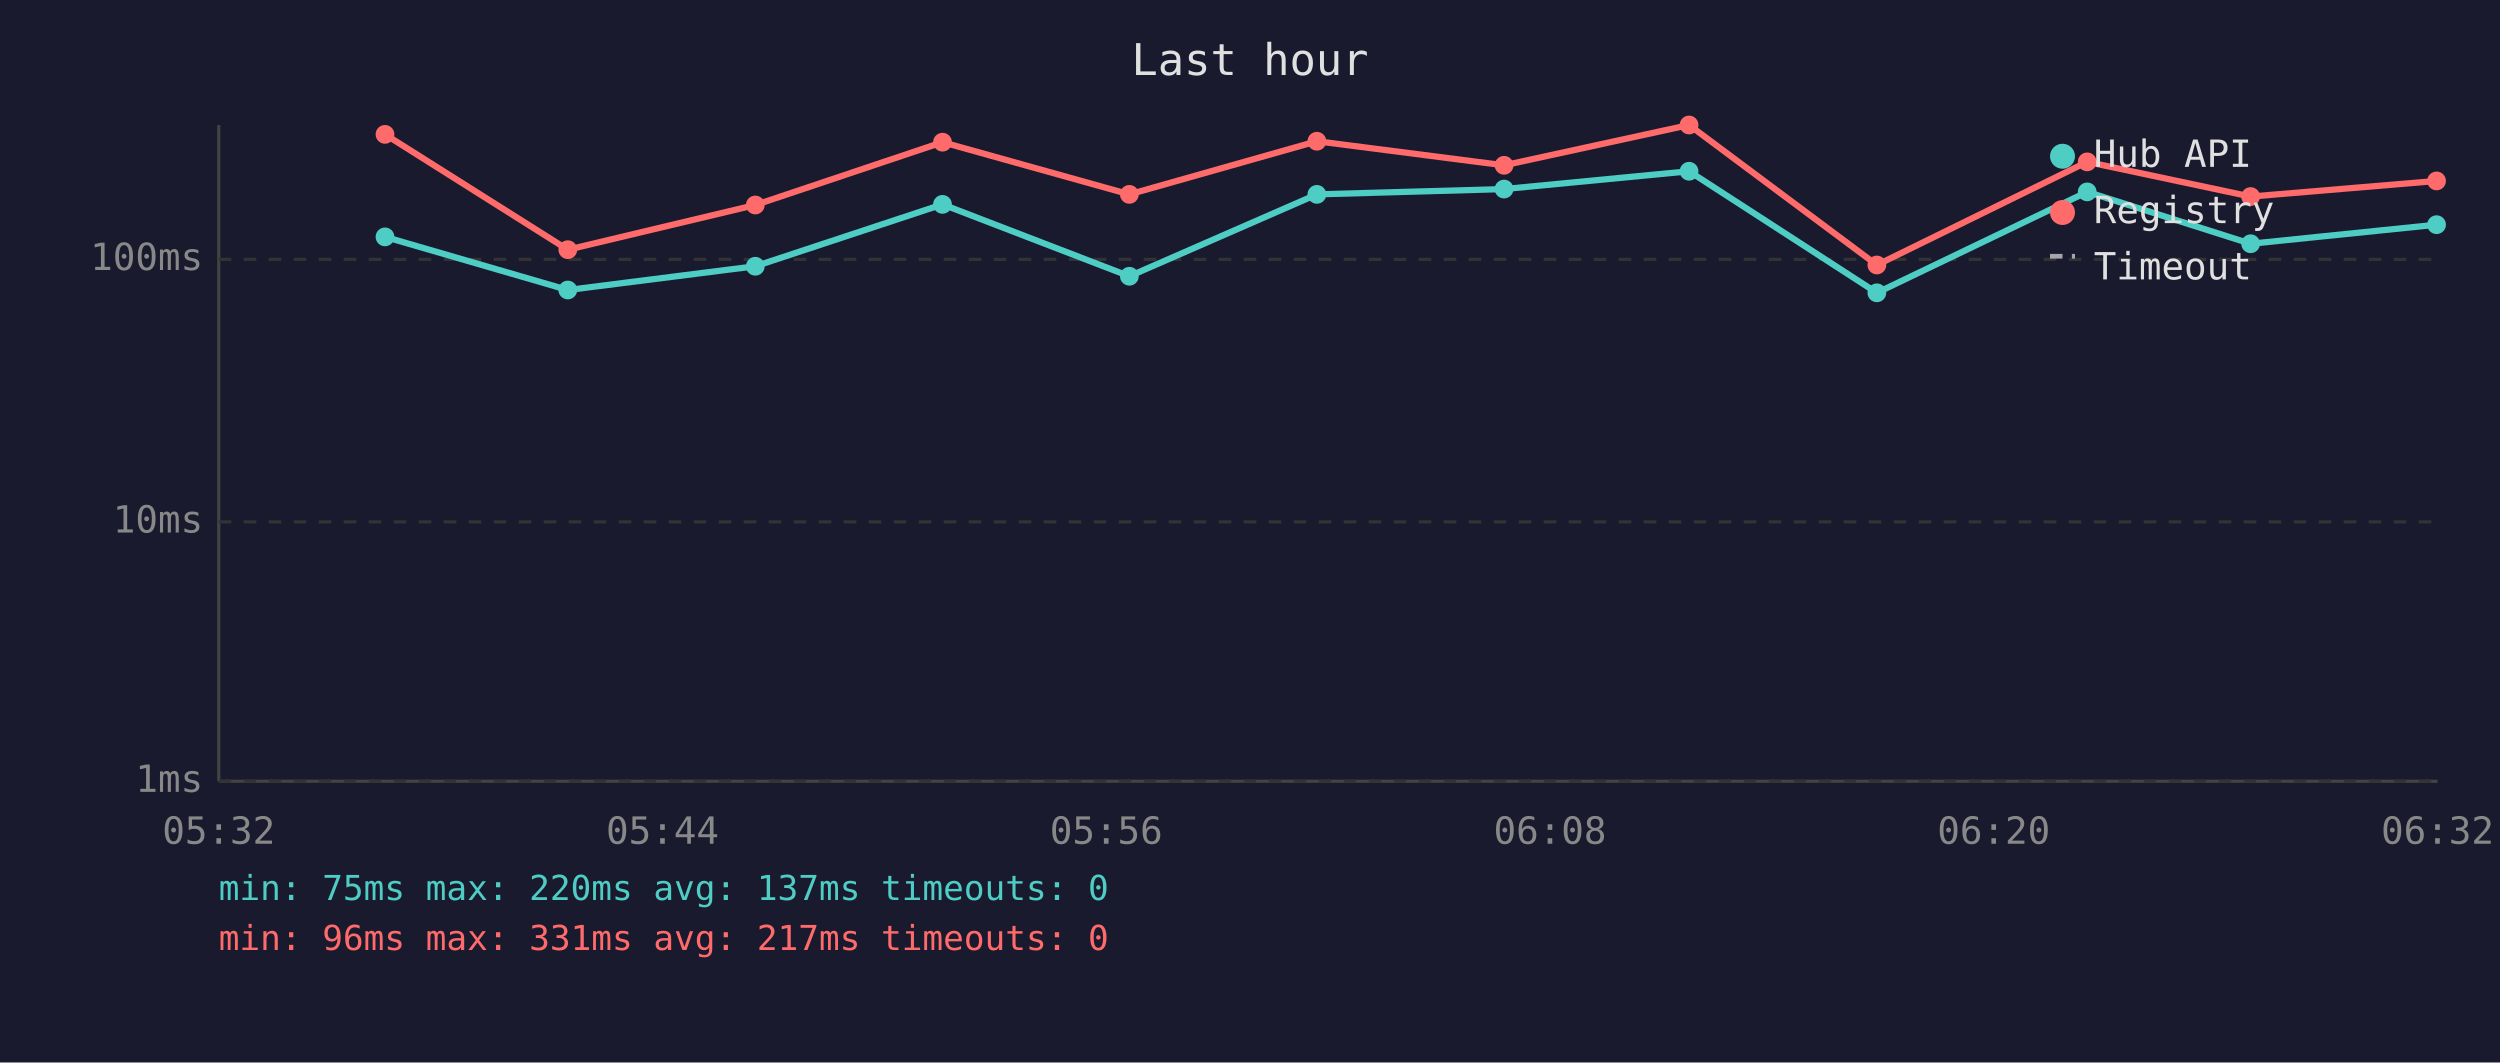
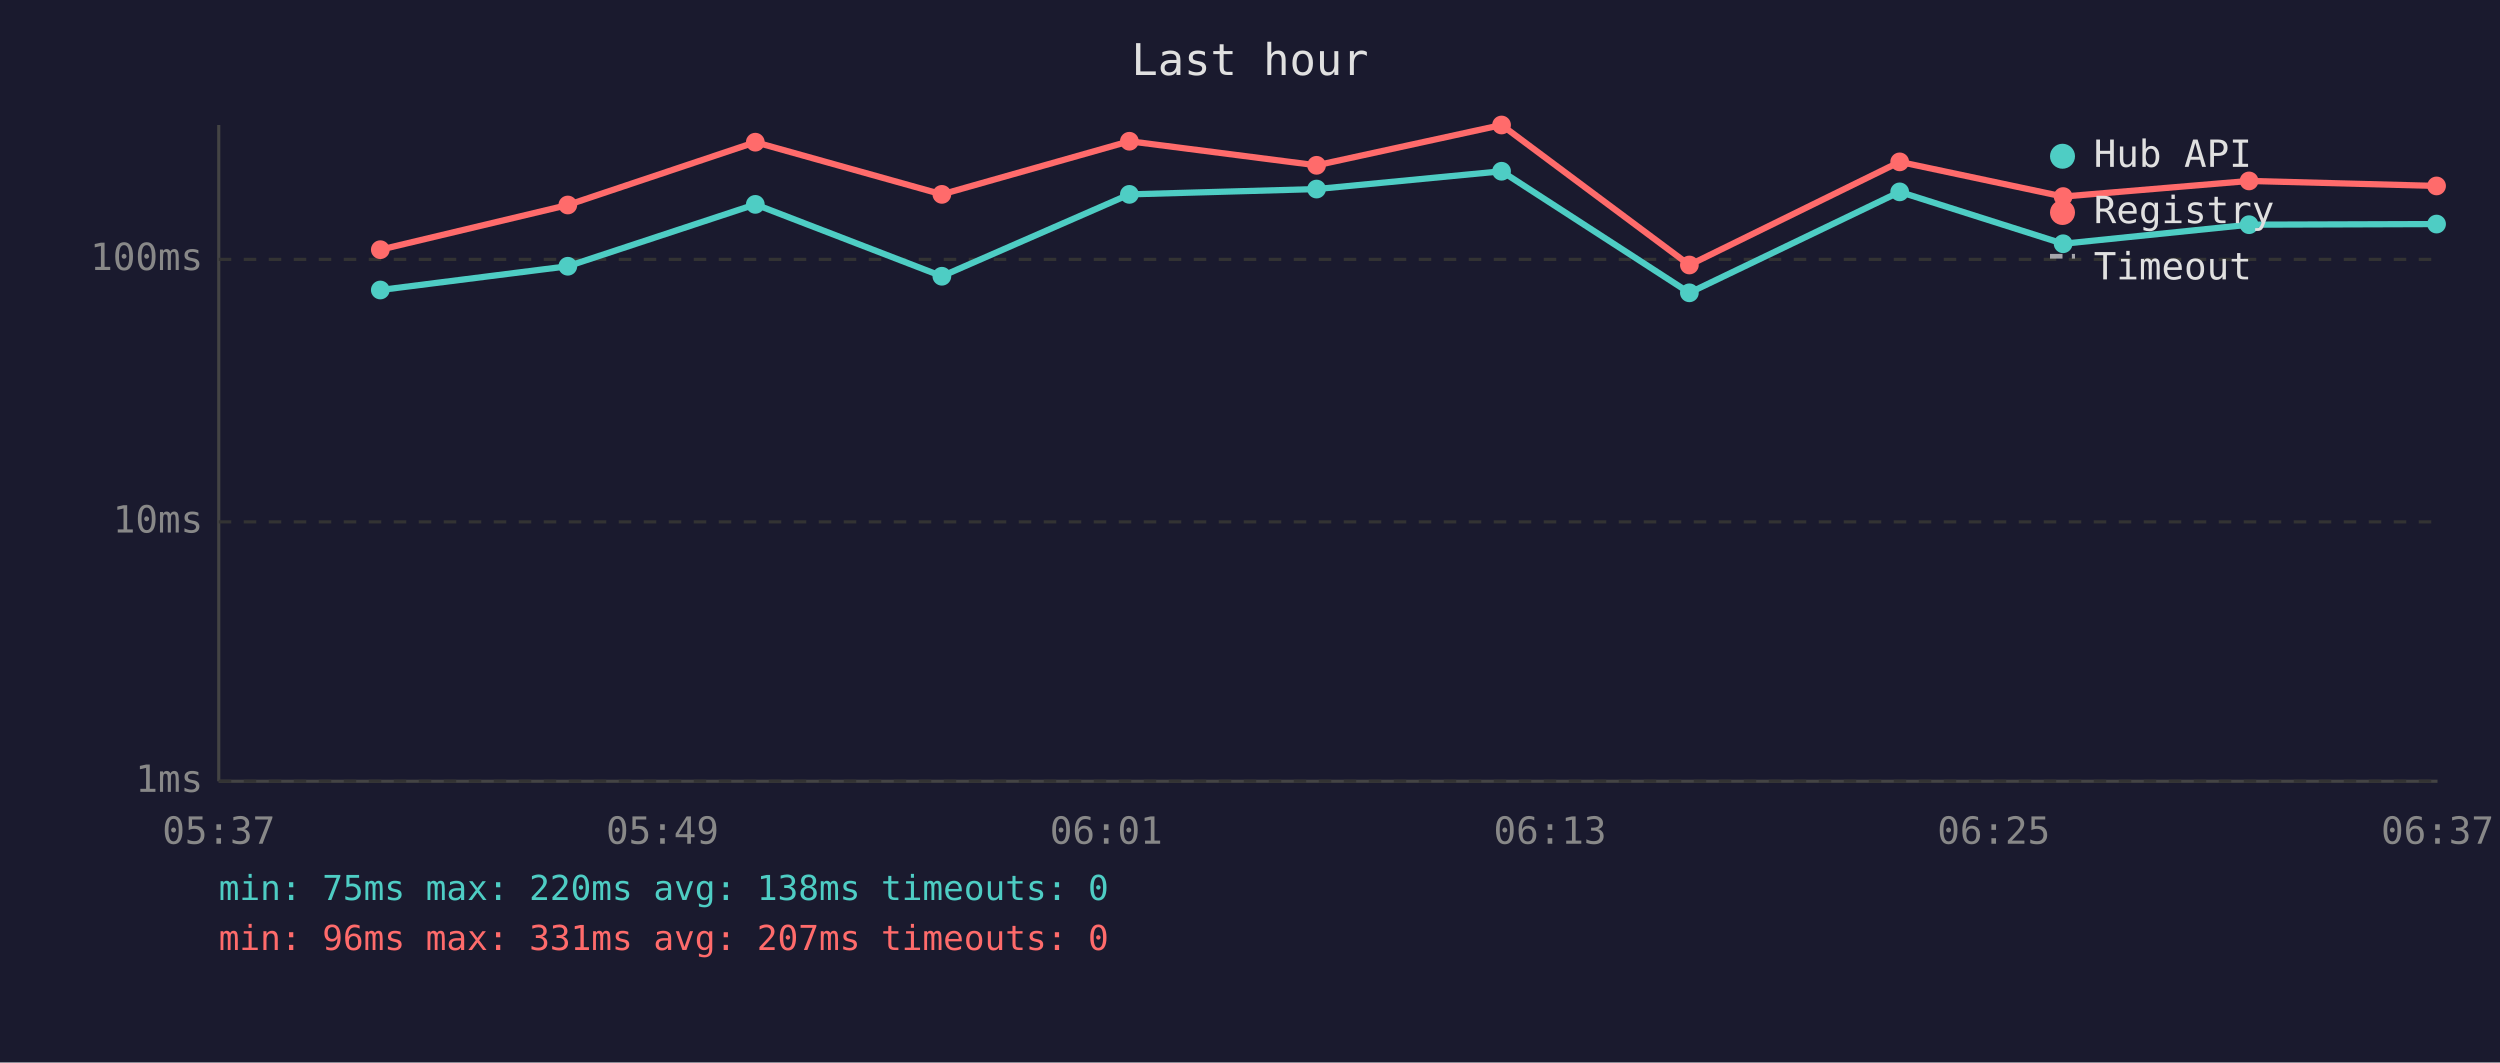
<svg xmlns="http://www.w3.org/2000/svg" viewBox="0 0 800 340" font-family="monospace" font-size="12">
  <rect width="800" height="340" fill="#1a1a2e" />
  <text x="400" y="24" fill="#e0e0e0" font-size="14" text-anchor="middle">Last hour</text>
  <line x1="70" y1="40" x2="70" y2="250" stroke="#444" stroke-width="1" />
  <line x1="70" y1="250" x2="780" y2="250" stroke="#444" stroke-width="1" />
  <line x1="70" y1="250" x2="780" y2="250" stroke="#333" stroke-width="1" stroke-dasharray="4" />
  <text x="65" y="250" fill="#888" text-anchor="end" dominant-baseline="middle">1ms</text>
  <line x1="70" y1="167" x2="780" y2="167" stroke="#333" stroke-width="1" stroke-dasharray="4" />
  <text x="65" y="167" fill="#888" text-anchor="end" dominant-baseline="middle">10ms</text>
  <line x1="70" y1="83" x2="780" y2="83" stroke="#333" stroke-width="1" stroke-dasharray="4" />
  <text x="65" y="83" fill="#888" text-anchor="end" dominant-baseline="middle">100ms</text>
-   <text x="70" y="270" fill="#888" text-anchor="middle">05:32</text>
-   <text x="212" y="270" fill="#888" text-anchor="middle">05:44</text>
-   <text x="354" y="270" fill="#888" text-anchor="middle">05:56</text>
-   <text x="496" y="270" fill="#888" text-anchor="middle">06:08</text>
-   <text x="638" y="270" fill="#888" text-anchor="middle">06:20</text>
-   <text x="780" y="270" fill="#888" text-anchor="middle">06:32</text>
-   <polyline points="123.2,75.8 181.7,92.8 241.7,85.2 301.6,65.4 361.4,88.4 421.4,62.2 481.3,60.5 540.5,54.8 600.6,93.7 667.9,61.4 720.2,78.0 779.7,71.9" fill="none" stroke="#4ecdc4" stroke-width="2" opacity="1" />
-   <circle cx="123.2" cy="75.8" r="3" fill="#4ecdc4" />
-   <circle cx="181.7" cy="92.8" r="3" fill="#4ecdc4" />
-   <circle cx="241.7" cy="85.2" r="3" fill="#4ecdc4" />
-   <circle cx="301.6" cy="65.4" r="3" fill="#4ecdc4" />
-   <circle cx="361.4" cy="88.4" r="3" fill="#4ecdc4" />
-   <circle cx="421.4" cy="62.2" r="3" fill="#4ecdc4" />
-   <circle cx="481.3" cy="60.5" r="3" fill="#4ecdc4" />
-   <circle cx="540.5" cy="54.8" r="3" fill="#4ecdc4" />
-   <circle cx="600.6" cy="93.7" r="3" fill="#4ecdc4" />
-   <circle cx="667.9" cy="61.4" r="3" fill="#4ecdc4" />
-   <circle cx="720.2" cy="78.0" r="3" fill="#4ecdc4" />
-   <circle cx="779.7" cy="71.9" r="3" fill="#4ecdc4" />
-   <polyline points="123.2,43.0 181.7,79.9 241.7,65.6 301.6,45.5 361.4,62.2 421.4,45.2 481.3,52.9 540.5,40.0 600.6,84.8 667.9,51.8 720.2,62.9 779.7,57.9" fill="none" stroke="#ff6b6b" stroke-width="2" opacity="1" />
-   <circle cx="123.2" cy="43.0" r="3" fill="#ff6b6b" />
-   <circle cx="181.7" cy="79.9" r="3" fill="#ff6b6b" />
-   <circle cx="241.7" cy="65.6" r="3" fill="#ff6b6b" />
-   <circle cx="301.6" cy="45.5" r="3" fill="#ff6b6b" />
-   <circle cx="361.4" cy="62.2" r="3" fill="#ff6b6b" />
-   <circle cx="421.4" cy="45.2" r="3" fill="#ff6b6b" />
-   <circle cx="481.3" cy="52.9" r="3" fill="#ff6b6b" />
-   <circle cx="540.5" cy="40.0" r="3" fill="#ff6b6b" />
-   <circle cx="600.6" cy="84.8" r="3" fill="#ff6b6b" />
-   <circle cx="667.9" cy="51.8" r="3" fill="#ff6b6b" />
-   <circle cx="720.2" cy="62.9" r="3" fill="#ff6b6b" />
-   <circle cx="779.7" cy="57.9" r="3" fill="#ff6b6b" />
+   <text x="70" y="270" fill="#888" text-anchor="middle">05:37</text>
+   <text x="212" y="270" fill="#888" text-anchor="middle">05:49</text>
+   <text x="354" y="270" fill="#888" text-anchor="middle">06:01</text>
+   <text x="496" y="270" fill="#888" text-anchor="middle">06:13</text>
+   <text x="638" y="270" fill="#888" text-anchor="middle">06:25</text>
+   <text x="780" y="270" fill="#888" text-anchor="middle">06:37</text>
+   <polyline points="121.7,92.8 181.7,85.2 241.7,65.4 301.4,88.4 361.4,62.2 421.3,60.5 480.5,54.8 540.6,93.7 607.9,61.4 660.2,78.0 719.7,71.9 779.7,71.7" fill="none" stroke="#4ecdc4" stroke-width="2" opacity="1" />
+   <circle cx="121.7" cy="92.8" r="3" fill="#4ecdc4" />
+   <circle cx="181.7" cy="85.2" r="3" fill="#4ecdc4" />
+   <circle cx="241.7" cy="65.4" r="3" fill="#4ecdc4" />
+   <circle cx="301.4" cy="88.4" r="3" fill="#4ecdc4" />
+   <circle cx="361.4" cy="62.2" r="3" fill="#4ecdc4" />
+   <circle cx="421.3" cy="60.5" r="3" fill="#4ecdc4" />
+   <circle cx="480.5" cy="54.8" r="3" fill="#4ecdc4" />
+   <circle cx="540.6" cy="93.7" r="3" fill="#4ecdc4" />
+   <circle cx="607.9" cy="61.4" r="3" fill="#4ecdc4" />
+   <circle cx="660.2" cy="78.0" r="3" fill="#4ecdc4" />
+   <circle cx="719.7" cy="71.9" r="3" fill="#4ecdc4" />
+   <circle cx="779.7" cy="71.7" r="3" fill="#4ecdc4" />
+   <polyline points="121.7,79.9 181.7,65.6 241.7,45.5 301.4,62.2 361.4,45.2 421.3,52.9 480.5,40.0 540.6,84.8 607.9,51.8 660.2,62.9 719.7,57.9 779.7,59.5" fill="none" stroke="#ff6b6b" stroke-width="2" opacity="1" />
+   <circle cx="121.7" cy="79.9" r="3" fill="#ff6b6b" />
+   <circle cx="181.7" cy="65.6" r="3" fill="#ff6b6b" />
+   <circle cx="241.7" cy="45.5" r="3" fill="#ff6b6b" />
+   <circle cx="301.4" cy="62.2" r="3" fill="#ff6b6b" />
+   <circle cx="361.4" cy="45.2" r="3" fill="#ff6b6b" />
+   <circle cx="421.3" cy="52.9" r="3" fill="#ff6b6b" />
+   <circle cx="480.5" cy="40.0" r="3" fill="#ff6b6b" />
+   <circle cx="540.6" cy="84.8" r="3" fill="#ff6b6b" />
+   <circle cx="607.9" cy="51.8" r="3" fill="#ff6b6b" />
+   <circle cx="660.2" cy="62.9" r="3" fill="#ff6b6b" />
+   <circle cx="719.7" cy="57.9" r="3" fill="#ff6b6b" />
+   <circle cx="779.7" cy="59.5" r="3" fill="#ff6b6b" />
  <circle cx="660" cy="50" r="4" fill="#4ecdc4" />
  <text x="670" y="50" fill="#e0e0e0" dominant-baseline="middle">Hub API</text>
  <circle cx="660" cy="68" r="4" fill="#ff6b6b" />
  <text x="670" y="68" fill="#e0e0e0" dominant-baseline="middle">Registry</text>
  <line x1="656" y1="82" x2="664" y2="82" stroke="#e0e0e0" stroke-width="1.5" stroke-dasharray="4,3" opacity="0.7" />
  <text x="670" y="86" fill="#e0e0e0" dominant-baseline="middle">Timeout</text>
-   <text x="70" y="288" fill="#4ecdc4" font-size="11">min: 75ms  max: 220ms  avg: 137ms  timeouts: 0</text>
-   <text x="70" y="304" fill="#ff6b6b" font-size="11">min: 96ms  max: 331ms  avg: 217ms  timeouts: 0</text>
+   <text x="70" y="288" fill="#4ecdc4" font-size="11">min: 75ms  max: 220ms  avg: 138ms  timeouts: 0</text>
+   <text x="70" y="304" fill="#ff6b6b" font-size="11">min: 96ms  max: 331ms  avg: 207ms  timeouts: 0</text>
</svg>
